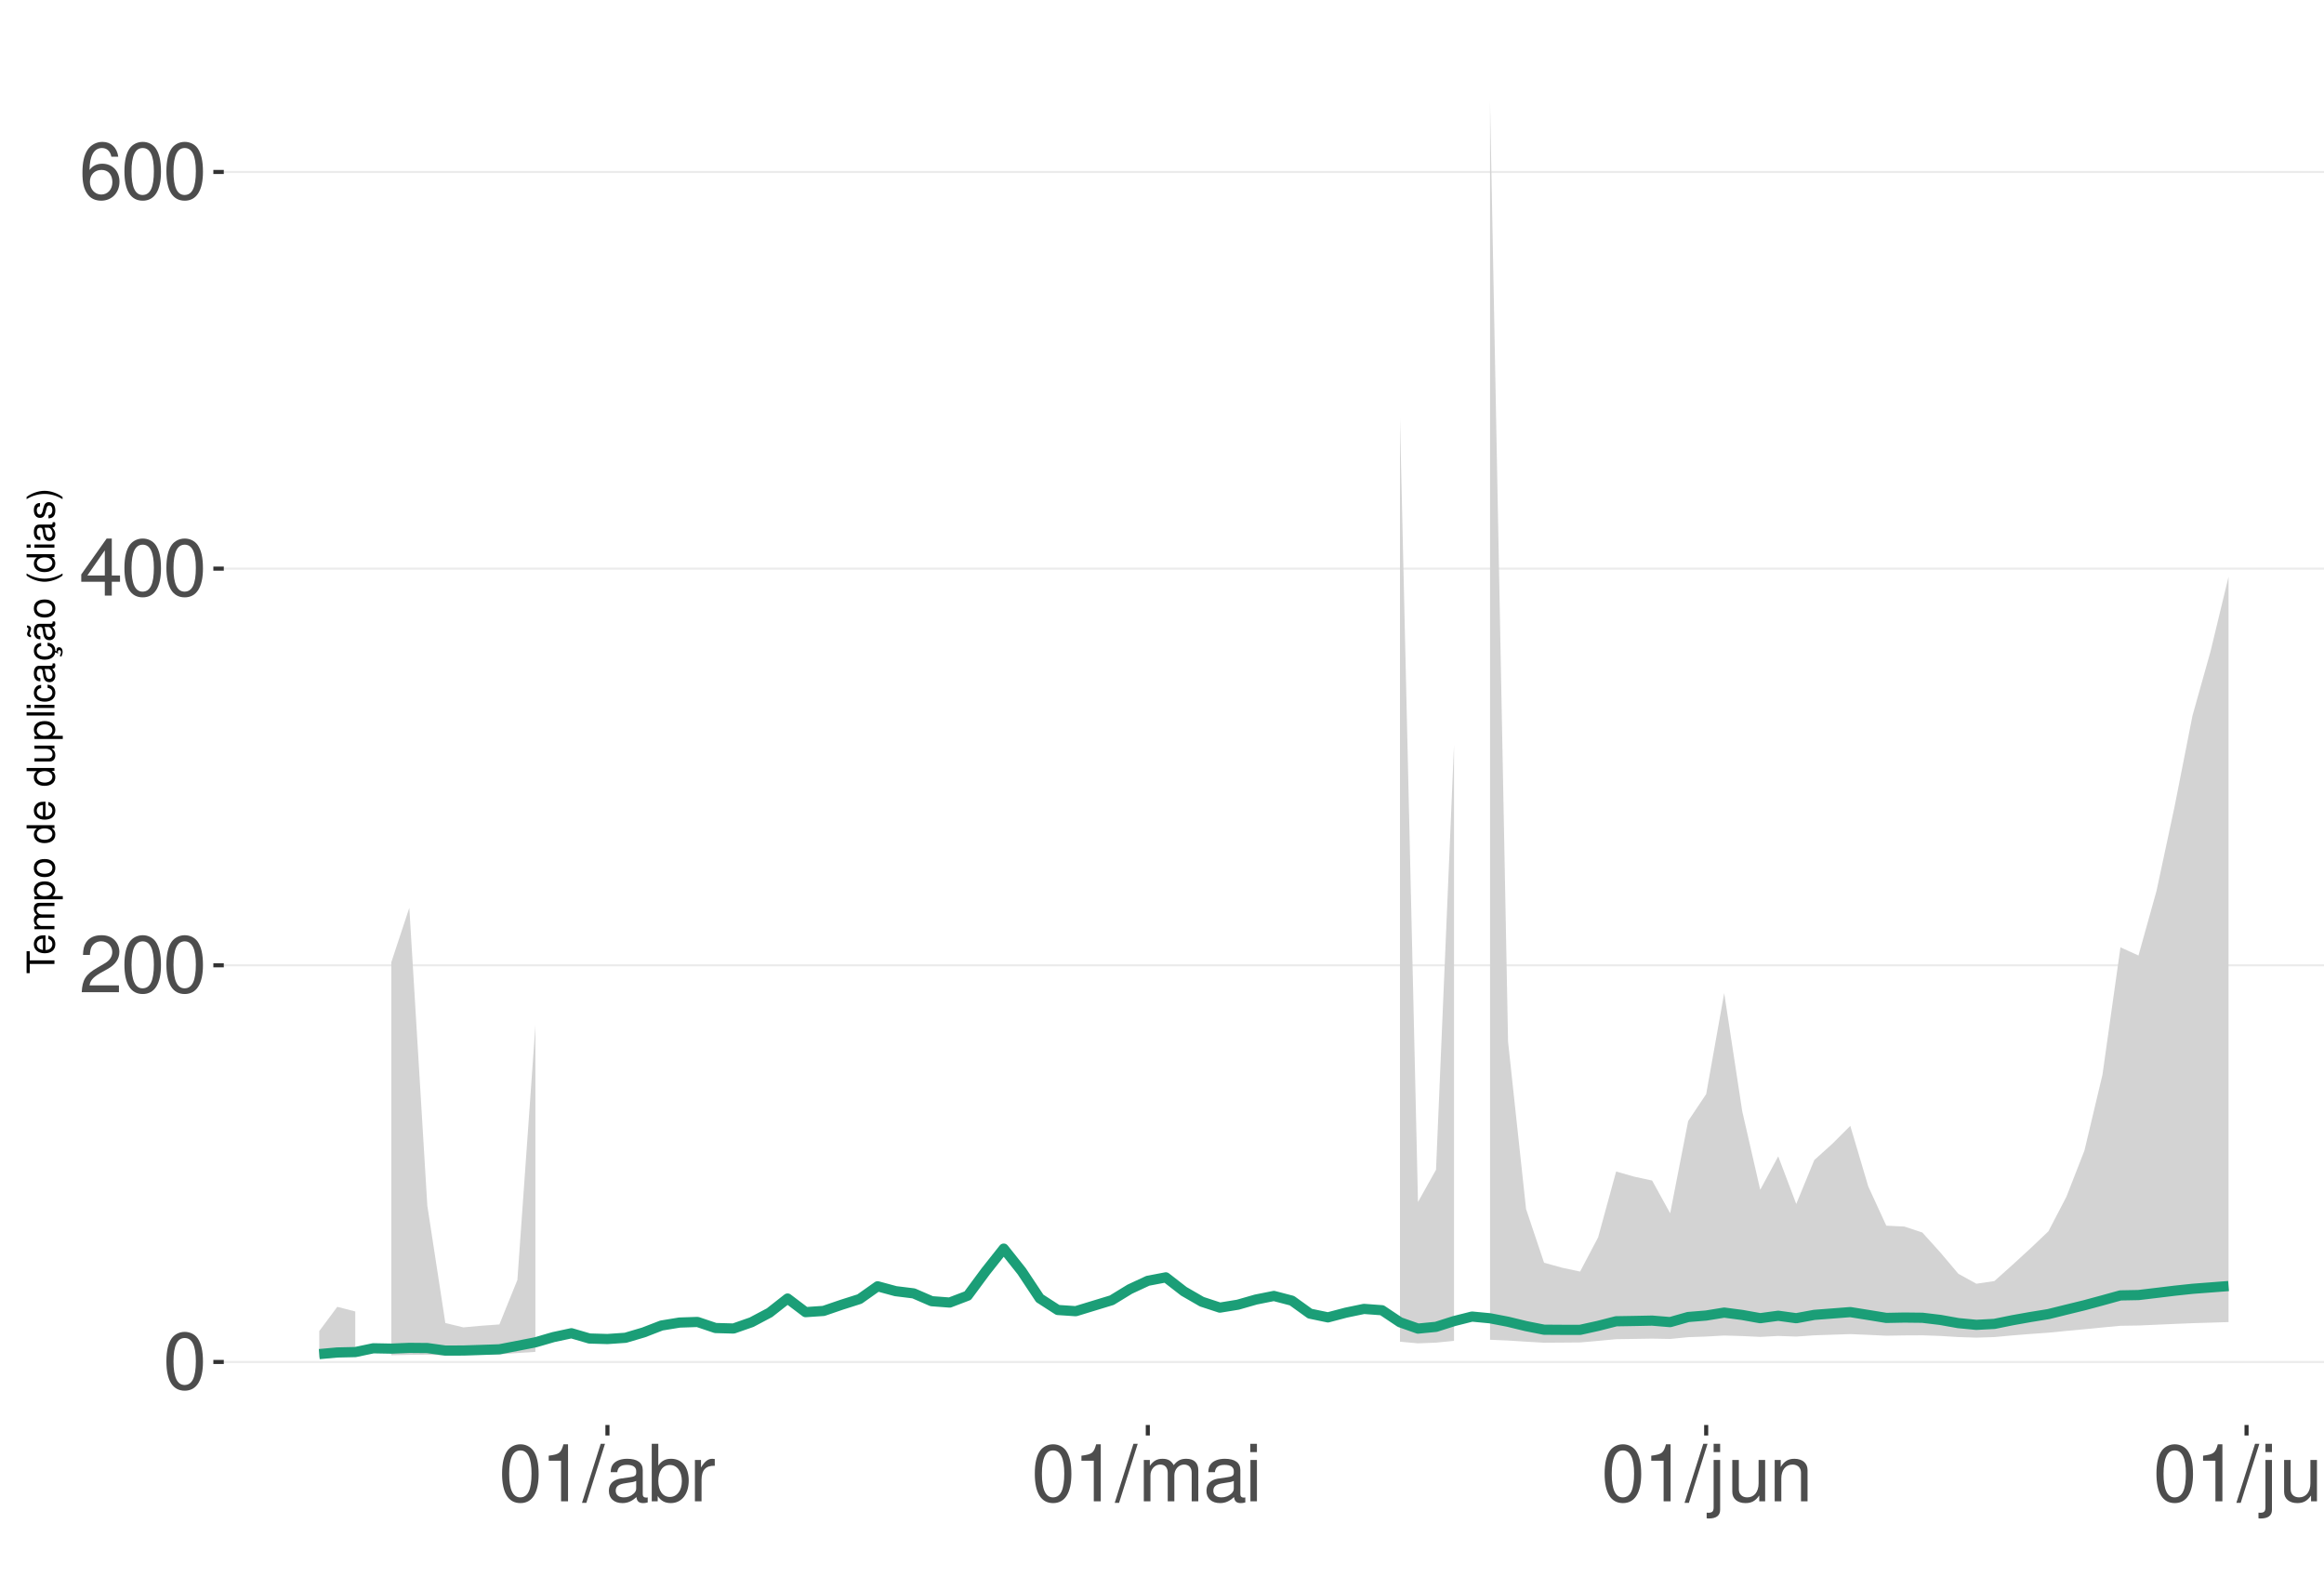
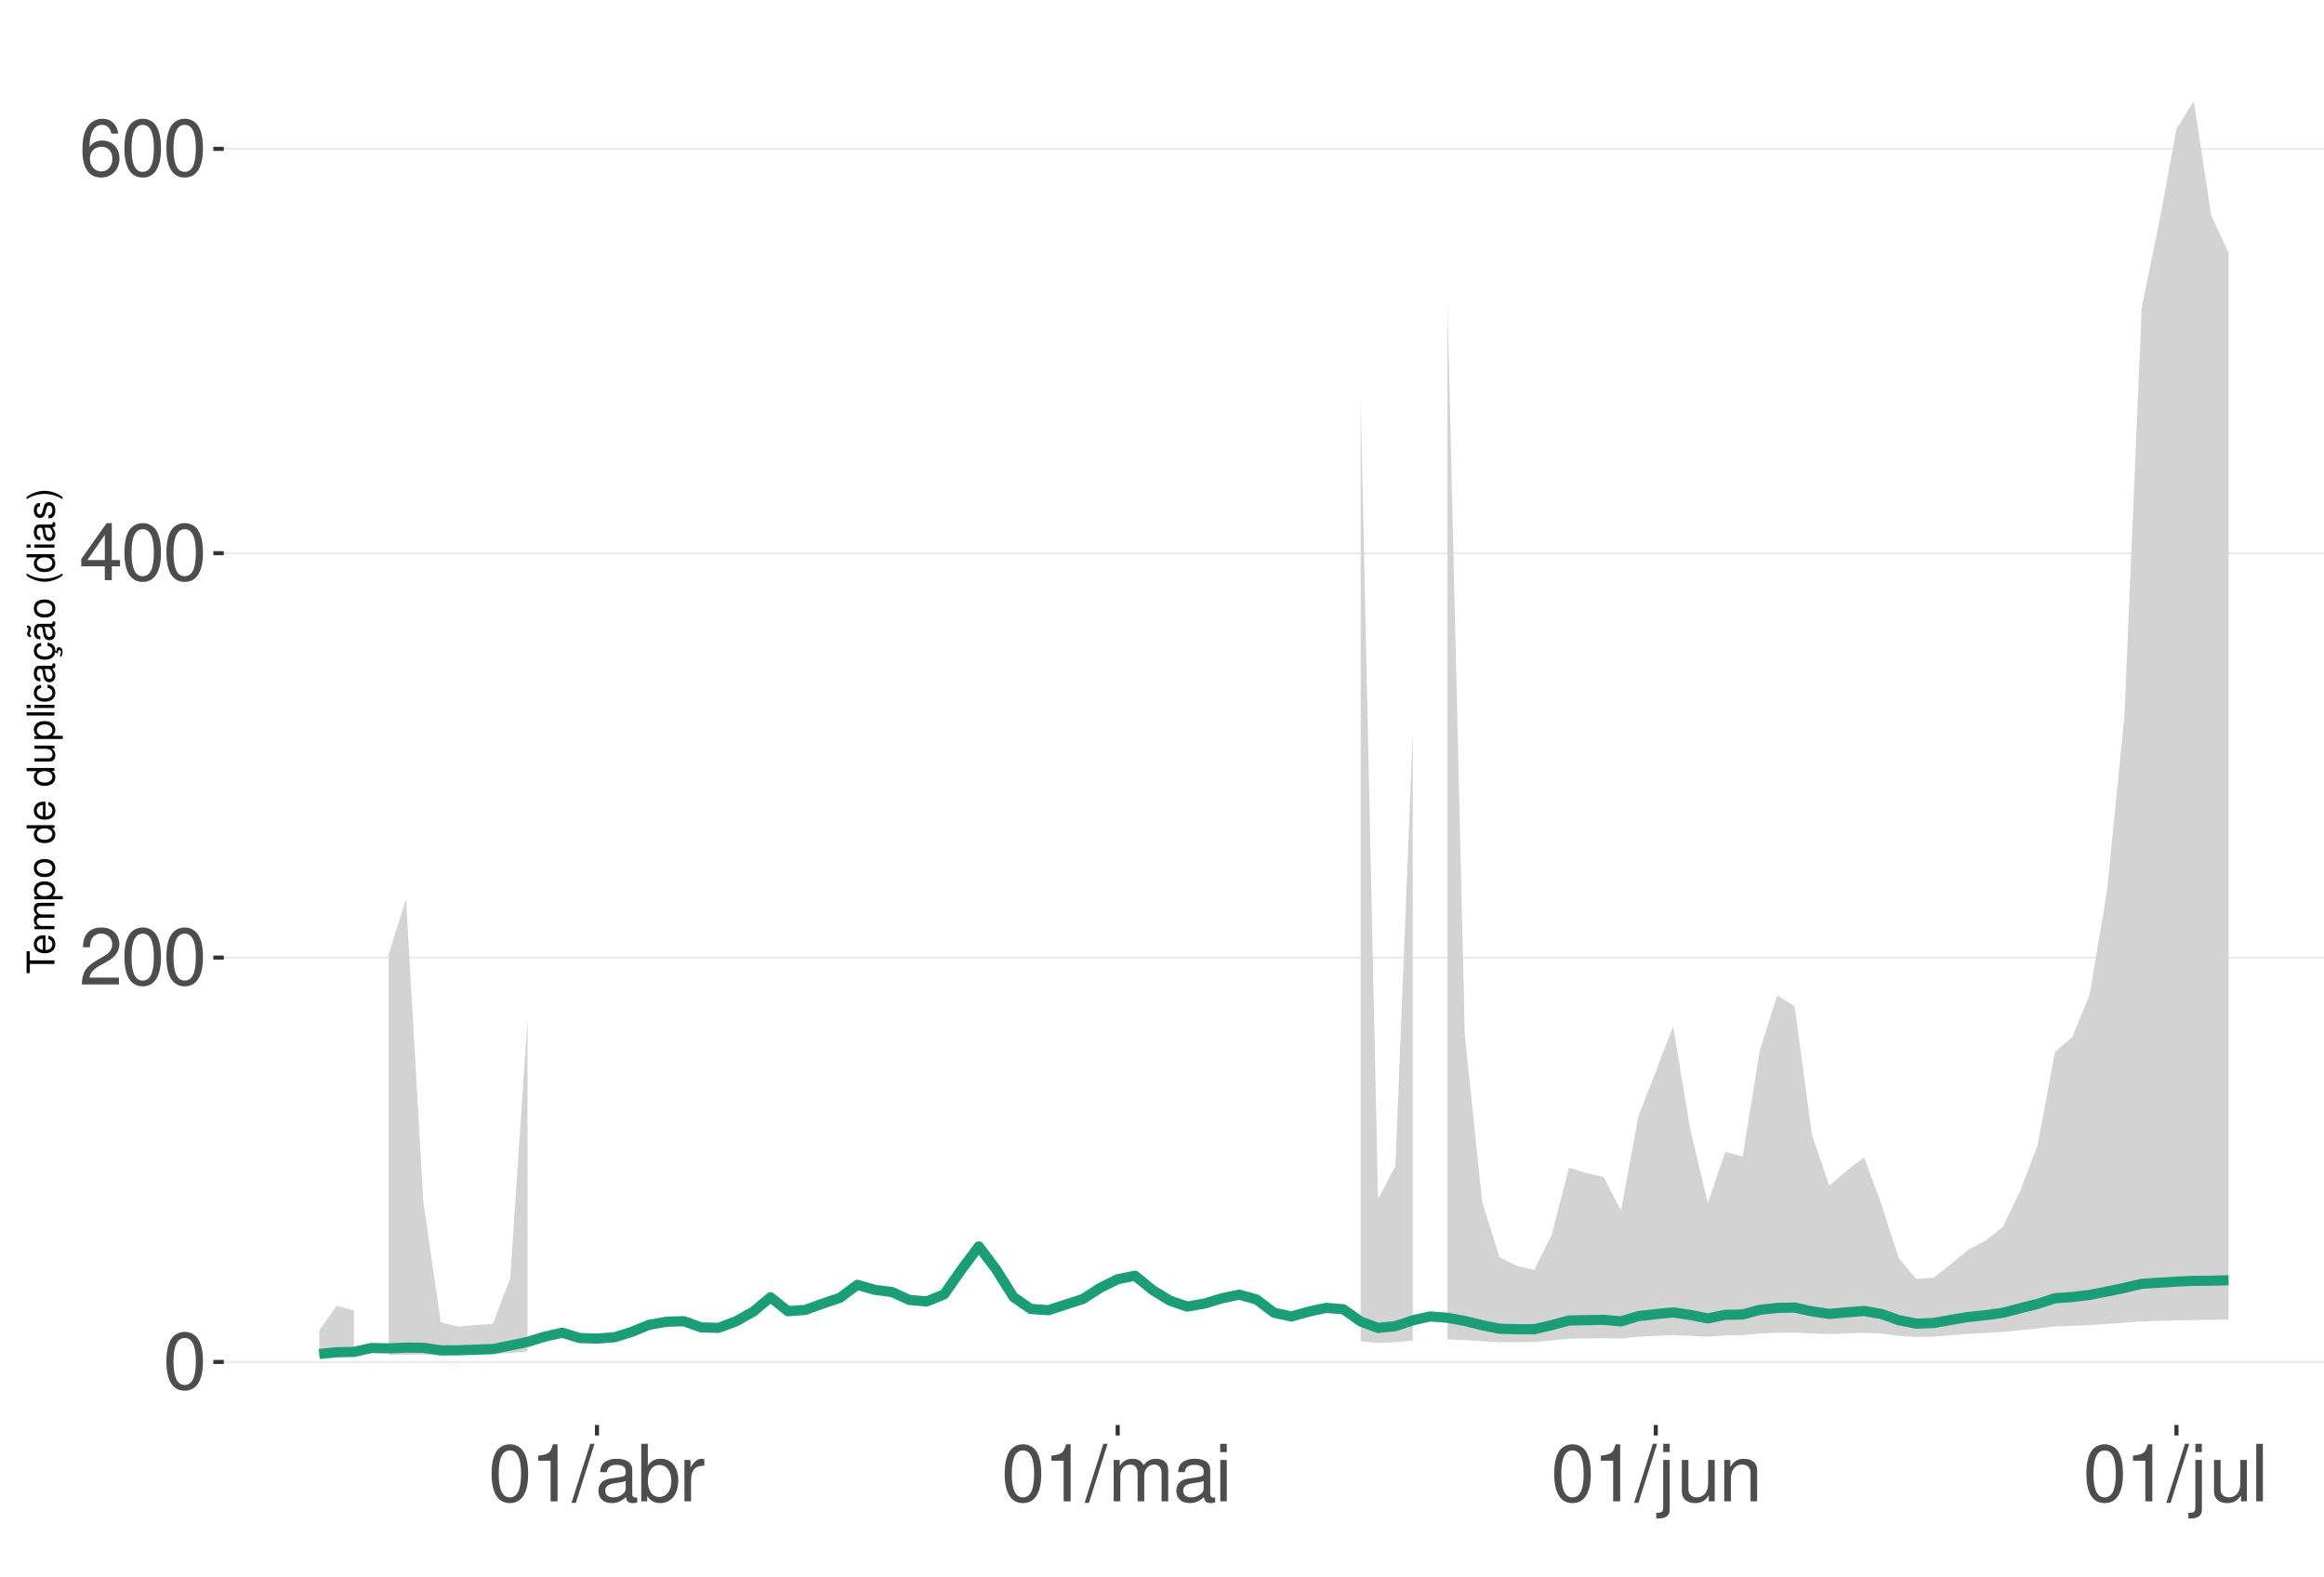
<svg xmlns="http://www.w3.org/2000/svg" xmlns:xlink="http://www.w3.org/1999/xlink" width="609pt" height="413pt" viewBox="0 0 609 413" version="1.1">
  <defs>
    <g>
      <symbol overflow="visible" id="glyph0-0">
        <path style="stroke:none;" d="" />
      </symbol>
      <symbol overflow="visible" id="glyph0-1">
        <path style="stroke:none;" d="M 5.688 -14.938 C 4.312 -14.938 3.078 -14.312 2.312 -13.297 C 1.359 -11.984 0.891 -10 0.891 -7.234 C 0.891 -2.188 2.547 0.469 5.688 0.469 C 8.781 0.469 10.469 -2.188 10.469 -7.109 C 10.469 -10 10.016 -11.938 9.047 -13.297 C 8.281 -14.328 7.062 -14.938 5.688 -14.938 Z M 5.688 -13.328 C 7.641 -13.328 8.609 -11.312 8.609 -7.266 C 8.609 -3.016 7.656 -1.031 5.641 -1.031 C 3.719 -1.031 2.75 -3.094 2.75 -7.203 C 2.75 -11.312 3.719 -13.328 5.688 -13.328 Z M 5.688 -13.328 " />
      </symbol>
      <symbol overflow="visible" id="glyph0-2">
        <path style="stroke:none;" d="M 10.453 -1.797 L 2.75 -1.797 C 2.938 -3.031 3.594 -3.828 5.391 -4.922 L 7.453 -6.078 C 9.5 -7.203 10.562 -8.734 10.562 -10.578 C 10.562 -11.812 10.062 -12.969 9.188 -13.781 C 8.328 -14.562 7.25 -14.938 5.859 -14.938 C 4 -14.938 2.625 -14.281 1.812 -13 C 1.297 -12.203 1.078 -11.281 1.031 -9.766 L 2.844 -9.766 C 2.906 -10.781 3.031 -11.375 3.281 -11.875 C 3.766 -12.781 4.703 -13.344 5.797 -13.344 C 7.453 -13.344 8.703 -12.141 8.703 -10.531 C 8.703 -9.344 8.016 -8.297 6.719 -7.562 L 4.812 -6.438 C 1.75 -4.688 0.875 -3.281 0.703 -0.016 L 10.453 -0.016 Z M 10.453 -1.797 " />
      </symbol>
      <symbol overflow="visible" id="glyph0-3">
        <path style="stroke:none;" d="M 6.75 -3.609 L 6.75 0 L 8.578 0 L 8.578 -3.609 L 10.734 -3.609 L 10.734 -5.25 L 8.578 -5.25 L 8.578 -14.938 L 7.234 -14.938 L 0.578 -5.531 L 0.578 -3.609 Z M 6.75 -5.25 L 2.172 -5.25 L 6.75 -11.844 Z M 6.75 -5.25 " />
      </symbol>
      <symbol overflow="visible" id="glyph0-4">
        <path style="stroke:none;" d="M 10.281 -11.047 C 9.938 -13.484 8.359 -14.938 6.141 -14.938 C 4.531 -14.938 3.078 -14.156 2.203 -12.812 C 1.281 -11.344 0.891 -9.516 0.891 -6.812 C 0.891 -4.297 1.234 -2.703 2.125 -1.391 C 2.906 -0.172 4.188 0.469 5.797 0.469 C 8.594 0.469 10.594 -1.609 10.594 -4.531 C 10.594 -7.266 8.734 -9.219 6.109 -9.219 C 4.672 -9.219 3.531 -8.672 2.75 -7.578 C 2.766 -11.281 3.922 -13.328 6.016 -13.328 C 7.297 -13.328 8.188 -12.5 8.469 -11.047 Z M 5.891 -7.594 C 7.641 -7.594 8.734 -6.359 8.734 -4.375 C 8.734 -2.5 7.5 -1.141 5.828 -1.141 C 4.125 -1.141 2.844 -2.562 2.844 -4.469 C 2.844 -6.328 4.094 -7.594 5.891 -7.594 Z M 5.891 -7.594 " />
      </symbol>
      <symbol overflow="visible" id="glyph0-5">
        <path style="stroke:none;" d="M 5.344 -10.641 L 5.344 0 L 7.172 0 L 7.172 -14.938 L 5.969 -14.938 C 5.328 -12.641 4.922 -12.328 2.109 -11.953 L 2.109 -10.641 Z M 5.344 -10.641 " />
      </symbol>
      <symbol overflow="visible" id="glyph0-6">
        <path style="stroke:none;" d="M 4.734 -15.062 L -0.172 0.406 L 0.969 0.406 L 5.859 -15.062 Z M 4.734 -15.062 " />
      </symbol>
      <symbol overflow="visible" id="glyph0-7">
        <path style="stroke:none;" d="M 11.047 -1.016 C 10.859 -0.969 10.781 -0.969 10.672 -0.969 C 10.078 -0.969 9.75 -1.281 9.75 -1.812 L 9.75 -8.188 C 9.75 -10.094 8.344 -11.141 5.688 -11.141 C 4.094 -11.141 2.828 -10.672 2.094 -9.875 C 1.594 -9.312 1.391 -8.703 1.344 -7.625 L 3.078 -7.625 C 3.219 -8.938 4 -9.547 5.625 -9.547 C 7.188 -9.547 8.031 -8.969 8.031 -7.938 L 8.031 -7.484 C 8.016 -6.734 7.641 -6.469 6.234 -6.281 C 3.797 -5.969 3.422 -5.891 2.766 -5.625 C 1.516 -5.078 0.875 -4.125 0.875 -2.734 C 0.875 -0.766 2.234 0.469 4.422 0.469 C 5.781 0.469 6.875 0 8.094 -1.109 C 8.219 0 8.766 0.469 9.875 0.469 C 10.25 0.469 10.469 0.438 11.047 0.297 Z M 8.031 -3.406 C 8.031 -2.828 7.875 -2.484 7.359 -2 C 6.656 -1.359 5.797 -1.031 4.797 -1.031 C 3.453 -1.031 2.672 -1.672 2.672 -2.766 C 2.672 -3.906 3.406 -4.484 5.266 -4.75 C 7.109 -5 7.453 -5.078 8.031 -5.344 Z M 8.031 -3.406 " />
      </symbol>
      <symbol overflow="visible" id="glyph0-8">
        <path style="stroke:none;" d="M 1.109 -15.062 L 1.109 0 L 2.672 0 L 2.672 -1.391 C 3.484 -0.125 4.578 0.469 6.094 0.469 C 8.938 0.469 10.797 -1.859 10.797 -5.453 C 10.797 -8.969 9.047 -11.141 6.172 -11.141 C 4.688 -11.141 3.641 -10.578 2.828 -9.359 L 2.828 -15.062 Z M 5.844 -9.516 C 7.766 -9.516 9 -7.844 9 -5.266 C 9 -2.812 7.719 -1.141 5.844 -1.141 C 4 -1.141 2.828 -2.781 2.828 -5.328 C 2.828 -7.875 4 -9.516 5.844 -9.516 Z M 5.844 -9.516 " />
      </symbol>
      <symbol overflow="visible" id="glyph0-9">
        <path style="stroke:none;" d="M 1.422 -10.828 L 1.422 0 L 3.156 0 L 3.156 -5.625 C 3.188 -8.219 4.25 -9.375 6.625 -9.312 L 6.625 -11.078 C 6.344 -11.109 6.172 -11.141 5.969 -11.141 C 4.859 -11.141 4 -10.469 3.016 -8.859 L 3.016 -10.828 Z M 1.422 -10.828 " />
      </symbol>
      <symbol overflow="visible" id="glyph0-10">
        <path style="stroke:none;" d="M 1.453 -10.828 L 1.453 0 L 3.188 0 L 3.188 -6.797 C 3.188 -8.359 4.312 -9.625 5.719 -9.625 C 7 -9.625 7.719 -8.844 7.719 -7.453 L 7.719 0 L 9.453 0 L 9.453 -6.797 C 9.453 -8.359 10.594 -9.625 12 -9.625 C 13.266 -9.625 14 -8.812 14 -7.453 L 14 0 L 15.734 0 L 15.734 -8.125 C 15.734 -10.062 14.625 -11.141 12.594 -11.141 C 11.156 -11.141 10.281 -10.703 9.281 -9.484 C 8.641 -10.641 7.766 -11.141 6.359 -11.141 C 4.922 -11.141 3.953 -10.594 3.031 -9.297 L 3.031 -10.828 Z M 1.453 -10.828 " />
      </symbol>
      <symbol overflow="visible" id="glyph0-11">
        <path style="stroke:none;" d="M 3.094 -10.828 L 1.391 -10.828 L 1.391 0 L 3.094 0 Z M 3.094 -15.062 L 1.359 -15.062 L 1.359 -12.891 L 3.094 -12.891 Z M 3.094 -15.062 " />
      </symbol>
      <symbol overflow="visible" id="glyph0-12">
        <path style="stroke:none;" d="M 1.453 -10.828 L 1.453 1.562 C 1.453 2.641 1.109 3 0.047 3 C -0.078 3 -0.141 3 -0.375 2.969 L -0.375 4.438 C -0.172 4.484 -0.062 4.5 0.203 4.5 C 2.141 4.5 3.156 3.734 3.156 2.25 L 3.156 -10.828 Z M 3.156 -15.062 L 1.453 -15.062 L 1.453 -12.891 L 3.156 -12.891 Z M 3.156 -15.062 " />
      </symbol>
      <symbol overflow="visible" id="glyph0-13">
        <path style="stroke:none;" d="M 9.953 0 L 9.953 -10.828 L 8.234 -10.828 L 8.234 -4.688 C 8.234 -2.484 7.078 -1.031 5.281 -1.031 C 3.922 -1.031 3.062 -1.859 3.062 -3.156 L 3.062 -10.828 L 1.344 -10.828 L 1.344 -2.484 C 1.344 -0.688 2.688 0.469 4.797 0.469 C 6.375 0.469 7.391 -0.078 8.406 -1.516 L 8.406 0 Z M 9.953 0 " />
      </symbol>
      <symbol overflow="visible" id="glyph0-14">
        <path style="stroke:none;" d="M 1.453 -10.828 L 1.453 0 L 3.188 0 L 3.188 -5.969 C 3.188 -8.188 4.344 -9.625 6.109 -9.625 C 7.484 -9.625 8.344 -8.797 8.344 -7.5 L 8.344 0 L 10.062 0 L 10.062 -8.188 C 10.062 -9.984 8.719 -11.141 6.625 -11.141 C 5.016 -11.141 3.984 -10.516 3.031 -9 L 3.031 -10.828 Z M 1.453 -10.828 " />
      </symbol>
      <symbol overflow="visible" id="glyph0-15">
        <path style="stroke:none;" d="M 3.141 -15.062 L 1.406 -15.062 L 1.406 0 L 3.141 0 Z M 3.141 -15.062 " />
      </symbol>
      <symbol overflow="visible" id="glyph1-0">
        <path style="stroke:none;" d="" />
      </symbol>
      <symbol overflow="visible" id="glyph1-1">
        <path style="stroke:none;" d="M -6.469 -3.547 L -6.469 -5.938 L -7.297 -5.938 L -7.297 -0.203 L -6.469 -0.203 L -6.469 -2.609 L 0 -2.609 L 0 -3.547 Z M -6.469 -3.547 " />
      </symbol>
      <symbol overflow="visible" id="glyph1-2">
        <path style="stroke:none;" d="M -2.344 -5.125 C -3.141 -5.125 -3.625 -5.062 -4.016 -4.922 C -4.875 -4.578 -5.391 -3.781 -5.391 -2.797 C -5.391 -1.344 -4.281 -0.406 -2.547 -0.406 C -0.812 -0.406 0.234 -1.297 0.234 -2.781 C 0.234 -3.984 -0.453 -4.812 -1.594 -5.016 L -1.594 -4.188 C -0.906 -3.953 -0.547 -3.484 -0.547 -2.812 C -0.547 -2.281 -0.781 -1.828 -1.219 -1.547 C -1.516 -1.344 -1.812 -1.281 -2.344 -1.266 Z M -3.016 -1.297 C -3.984 -1.359 -4.625 -1.953 -4.625 -2.797 C -4.625 -3.641 -3.953 -4.234 -3.016 -4.234 Z M -3.016 -1.297 " />
      </symbol>
      <symbol overflow="visible" id="glyph1-3">
        <path style="stroke:none;" d="M -5.234 -0.703 L 0 -0.703 L 0 -1.547 L -3.297 -1.547 C -4.047 -1.547 -4.656 -2.094 -4.656 -2.766 C -4.656 -3.391 -4.281 -3.734 -3.609 -3.734 L 0 -3.734 L 0 -4.578 L -3.297 -4.578 C -4.047 -4.578 -4.656 -5.125 -4.656 -5.812 C -4.656 -6.422 -4.266 -6.781 -3.609 -6.781 L 0 -6.781 L 0 -7.625 L -3.938 -7.625 C -4.875 -7.625 -5.391 -7.078 -5.391 -6.094 C -5.391 -5.406 -5.188 -4.984 -4.594 -4.484 C -5.156 -4.188 -5.391 -3.766 -5.391 -3.078 C -5.391 -2.375 -5.125 -1.906 -4.5 -1.469 L -5.234 -1.469 Z M -5.234 -0.703 " />
      </symbol>
      <symbol overflow="visible" id="glyph1-4">
        <path style="stroke:none;" d="M 2.188 -0.547 L 2.188 -1.375 L -0.547 -1.375 C -0.016 -1.812 0.234 -2.312 0.234 -2.984 C 0.234 -4.344 -0.859 -5.234 -2.531 -5.234 C -4.297 -5.234 -5.391 -4.375 -5.391 -2.984 C -5.391 -2.266 -5.062 -1.703 -4.453 -1.312 L -5.234 -1.312 L -5.234 -0.547 Z M -4.609 -2.844 C -4.609 -3.766 -3.797 -4.359 -2.547 -4.359 C -1.359 -4.359 -0.547 -3.75 -0.547 -2.844 C -0.547 -1.953 -1.344 -1.375 -2.578 -1.375 C -3.812 -1.375 -4.609 -1.953 -4.609 -2.844 Z M -4.609 -2.844 " />
      </symbol>
      <symbol overflow="visible" id="glyph1-5">
        <path style="stroke:none;" d="M -5.391 -2.719 C -5.391 -1.234 -4.344 -0.359 -2.578 -0.359 C -0.812 -0.359 0.234 -1.234 0.234 -2.734 C 0.234 -4.203 -0.812 -5.094 -2.547 -5.094 C -4.359 -5.094 -5.391 -4.234 -5.391 -2.719 Z M -4.625 -2.734 C -4.625 -3.672 -3.844 -4.234 -2.547 -4.234 C -1.312 -4.234 -0.547 -3.656 -0.547 -2.734 C -0.547 -1.797 -1.312 -1.234 -2.578 -1.234 C -3.844 -1.234 -4.625 -1.797 -4.625 -2.734 Z M -4.625 -2.734 " />
      </symbol>
      <symbol overflow="visible" id="glyph1-6">
        <path style="stroke:none;" d="" />
      </symbol>
      <symbol overflow="visible" id="glyph1-7">
        <path style="stroke:none;" d="M -7.297 -4.953 L -7.297 -4.125 L -4.578 -4.125 C -5.109 -3.766 -5.391 -3.203 -5.391 -2.516 C -5.391 -1.156 -4.297 -0.266 -2.625 -0.266 C -0.859 -0.266 0.234 -1.125 0.234 -2.547 C 0.234 -3.266 -0.047 -3.766 -0.688 -4.203 L 0 -4.203 L 0 -4.953 Z M -4.609 -2.656 C -4.609 -3.547 -3.812 -4.125 -2.562 -4.125 C -1.344 -4.125 -0.547 -3.547 -0.547 -2.656 C -0.547 -1.734 -1.359 -1.125 -2.578 -1.125 C -3.797 -1.125 -4.609 -1.734 -4.609 -2.656 Z M -4.609 -2.656 " />
      </symbol>
      <symbol overflow="visible" id="glyph1-8">
        <path style="stroke:none;" d="M 0 -4.812 L -5.234 -4.812 L -5.234 -3.984 L -2.266 -3.984 C -1.203 -3.984 -0.5 -3.438 -0.5 -2.562 C -0.5 -1.906 -0.906 -1.484 -1.531 -1.484 L -5.234 -1.484 L -5.234 -0.656 L -1.203 -0.656 C -0.328 -0.656 0.234 -1.297 0.234 -2.312 C 0.234 -3.094 -0.047 -3.578 -0.734 -4.062 L 0 -4.062 Z M 0 -4.812 " />
      </symbol>
      <symbol overflow="visible" id="glyph1-9">
        <path style="stroke:none;" d="M -7.297 -1.516 L -7.297 -0.688 L 0 -0.688 L 0 -1.516 Z M -7.297 -1.516 " />
      </symbol>
      <symbol overflow="visible" id="glyph1-10">
        <path style="stroke:none;" d="M -5.234 -1.5 L -5.234 -0.672 L 0 -0.672 L 0 -1.5 Z M -7.297 -1.5 L -7.297 -0.656 L -6.234 -0.656 L -6.234 -1.5 Z M -7.297 -1.5 " />
      </symbol>
      <symbol overflow="visible" id="glyph1-11">
        <path style="stroke:none;" d="M -3.484 -4.703 C -3.984 -4.672 -4.312 -4.562 -4.609 -4.359 C -5.094 -4 -5.391 -3.375 -5.391 -2.641 C -5.391 -1.219 -4.266 -0.312 -2.531 -0.312 C -0.844 -0.312 0.234 -1.203 0.234 -2.625 C 0.234 -3.875 -0.516 -4.672 -1.797 -4.766 L -1.797 -3.938 C -0.953 -3.797 -0.547 -3.359 -0.547 -2.656 C -0.547 -1.734 -1.297 -1.188 -2.531 -1.188 C -3.844 -1.188 -4.625 -1.719 -4.625 -2.625 C -4.625 -3.328 -4.203 -3.766 -3.484 -3.875 Z M -3.484 -4.703 " />
      </symbol>
      <symbol overflow="visible" id="glyph1-12">
        <path style="stroke:none;" d="M -0.484 -5.344 C -0.469 -5.266 -0.469 -5.219 -0.469 -5.172 C -0.469 -4.875 -0.625 -4.719 -0.875 -4.719 L -3.953 -4.719 C -4.891 -4.719 -5.391 -4.047 -5.391 -2.75 C -5.391 -1.984 -5.172 -1.375 -4.781 -1.016 C -4.516 -0.766 -4.203 -0.672 -3.688 -0.656 L -3.688 -1.484 C -4.328 -1.562 -4.625 -1.938 -4.625 -2.719 C -4.625 -3.484 -4.344 -3.891 -3.844 -3.891 L -3.625 -3.891 C -3.266 -3.875 -3.125 -3.703 -3.047 -3.016 C -2.891 -1.844 -2.844 -1.656 -2.719 -1.344 C -2.453 -0.734 -2 -0.422 -1.312 -0.422 C -0.375 -0.422 0.234 -1.078 0.234 -2.141 C 0.234 -2.797 0 -3.328 -0.547 -3.922 C 0 -3.984 0.234 -4.234 0.234 -4.781 C 0.234 -4.953 0.203 -5.062 0.141 -5.344 Z M -1.656 -3.891 C -1.375 -3.891 -1.203 -3.812 -0.969 -3.562 C -0.656 -3.219 -0.5 -2.812 -0.5 -2.312 C -0.5 -1.672 -0.812 -1.297 -1.344 -1.297 C -1.891 -1.297 -2.172 -1.656 -2.297 -2.547 C -2.422 -3.438 -2.453 -3.609 -2.594 -3.891 Z M -1.656 -3.891 " />
      </symbol>
      <symbol overflow="visible" id="glyph1-13">
        <path style="stroke:none;" d="M 0.234 -2.641 C 0.234 -3.875 -0.547 -4.703 -1.797 -4.766 L -1.797 -3.938 C -0.953 -3.797 -0.531 -3.359 -0.531 -2.656 C -0.531 -1.734 -1.281 -1.188 -2.516 -1.188 C -3.844 -1.188 -4.625 -1.719 -4.625 -2.625 C -4.625 -3.328 -4.203 -3.766 -3.484 -3.875 L -3.484 -4.703 C -3.984 -4.672 -4.312 -4.562 -4.609 -4.359 C -5.094 -4 -5.391 -3.375 -5.391 -2.641 C -5.391 -1.219 -4.266 -0.312 -2.531 -0.312 C -1.469 -0.312 -0.625 -0.672 -0.156 -1.312 C 0.047 -1.594 0.125 -1.812 0.203 -2.25 L 0.922 -1.938 L 0.984 -2.062 C 0.938 -2.188 0.906 -2.25 0.906 -2.375 C 0.906 -2.656 1.047 -2.828 1.281 -2.828 C 1.547 -2.828 1.734 -2.594 1.734 -2.297 C 1.734 -2.031 1.672 -1.844 1.438 -1.406 L 1.406 -1.312 L 1.812 -1.094 C 2.078 -1.75 2.141 -1.953 2.141 -2.344 C 2.141 -3.109 1.781 -3.578 1.203 -3.578 C 0.781 -3.578 0.547 -3.297 0.547 -2.797 C 0.547 -2.703 0.547 -2.641 0.562 -2.516 Z M 0.234 -2.641 " />
      </symbol>
      <symbol overflow="visible" id="glyph1-14">
        <path style="stroke:none;" d="M -0.484 -5.344 C -0.469 -5.266 -0.469 -5.219 -0.469 -5.172 C -0.469 -4.875 -0.625 -4.719 -0.875 -4.719 L -3.953 -4.719 C -4.891 -4.719 -5.391 -4.047 -5.391 -2.75 C -5.391 -1.984 -5.172 -1.375 -4.781 -1.016 C -4.516 -0.766 -4.203 -0.672 -3.688 -0.656 L -3.688 -1.484 C -4.328 -1.562 -4.625 -1.938 -4.625 -2.719 C -4.625 -3.484 -4.344 -3.891 -3.844 -3.891 L -3.625 -3.891 C -3.266 -3.875 -3.125 -3.703 -3.047 -3.016 C -2.891 -1.844 -2.844 -1.656 -2.719 -1.344 C -2.453 -0.734 -2 -0.422 -1.312 -0.422 C -0.375 -0.422 0.234 -1.078 0.234 -2.141 C 0.234 -2.797 0 -3.328 -0.547 -3.922 C 0 -3.984 0.234 -4.234 0.234 -4.781 C 0.234 -4.953 0.203 -5.062 0.141 -5.344 Z M -1.656 -3.891 C -1.375 -3.891 -1.203 -3.812 -0.969 -3.562 C -0.656 -3.219 -0.5 -2.812 -0.5 -2.312 C -0.5 -1.672 -0.812 -1.297 -1.344 -1.297 C -1.891 -1.297 -2.172 -1.656 -2.297 -2.547 C -2.422 -3.438 -2.453 -3.609 -2.594 -3.891 Z M -7.172 -3.75 C -6.922 -3.672 -6.812 -3.547 -6.812 -3.375 C -6.812 -3.25 -6.875 -2.984 -6.984 -2.734 C -7.156 -2.312 -7.172 -2.25 -7.172 -2.047 C -7.172 -1.594 -6.797 -1.297 -6.141 -1.188 L -6.141 -1.766 C -6.375 -1.812 -6.5 -1.938 -6.5 -2.094 C -6.5 -2.203 -6.469 -2.344 -6.375 -2.578 C -6.156 -3.156 -6.125 -3.234 -6.125 -3.438 C -6.125 -3.922 -6.484 -4.219 -7.172 -4.312 Z M -7.172 -3.75 " />
      </symbol>
      <symbol overflow="visible" id="glyph1-15">
        <path style="stroke:none;" d="M -7.297 -2.359 C -5.984 -1.359 -4.156 -0.734 -2.594 -0.734 C -1.016 -0.734 0.812 -1.359 2.125 -2.359 L 2.125 -2.906 C 0.688 -2.031 -0.984 -1.547 -2.594 -1.547 C -4.188 -1.547 -5.875 -2.031 -7.297 -2.906 Z M -7.297 -2.359 " />
      </symbol>
      <symbol overflow="visible" id="glyph1-16">
        <path style="stroke:none;" d="M -3.781 -4.375 C -4.812 -4.375 -5.391 -3.688 -5.391 -2.484 C -5.391 -1.266 -4.766 -0.469 -3.797 -0.469 C -2.969 -0.469 -2.578 -0.891 -2.281 -2.125 L -2.094 -2.906 C -1.953 -3.484 -1.734 -3.719 -1.375 -3.719 C -0.875 -3.719 -0.547 -3.234 -0.547 -2.5 C -0.547 -2.047 -0.672 -1.672 -0.891 -1.453 C -1.047 -1.328 -1.188 -1.266 -1.562 -1.219 L -1.562 -0.344 C -0.344 -0.375 0.234 -1.062 0.234 -2.438 C 0.234 -3.75 -0.422 -4.594 -1.438 -4.594 C -2.203 -4.594 -2.641 -4.156 -2.891 -3.109 L -3.078 -2.312 C -3.234 -1.625 -3.453 -1.344 -3.828 -1.344 C -4.312 -1.344 -4.625 -1.766 -4.625 -2.453 C -4.625 -3.125 -4.328 -3.484 -3.781 -3.5 Z M -3.781 -4.375 " />
      </symbol>
      <symbol overflow="visible" id="glyph1-17">
        <path style="stroke:none;" d="M 2.125 -0.938 C 0.812 -1.938 -1.016 -2.562 -2.578 -2.562 C -4.156 -2.562 -5.984 -1.938 -7.297 -0.938 L -7.297 -0.375 C -5.859 -1.266 -4.188 -1.75 -2.578 -1.75 C -0.984 -1.75 0.703 -1.266 2.125 -0.375 Z M 2.125 -0.938 " />
      </symbol>
    </g>
    <clipPath id="clip1">
      <path d="M 58.645 9.961 L 609 9.961 L 609 373.328 L 58.645 373.328 Z M 58.645 9.961 " />
    </clipPath>
    <clipPath id="clip2">
      <path d="M 58.645 356 L 609 356 L 609 358 L 58.645 358 Z M 58.645 356 " />
    </clipPath>
    <clipPath id="clip3">
-       <path d="M 58.645 252 L 609 252 L 609 254 L 58.645 254 Z M 58.645 252 " />
+       <path d="M 58.645 250 L 609 250 L 609 252 L 58.645 252 Z M 58.645 250 " />
    </clipPath>
    <clipPath id="clip4">
-       <path d="M 58.645 148 L 609 148 L 609 150 L 58.645 150 Z M 58.645 148 " />
+       <path d="M 58.645 144 L 609 144 L 609 146 L 58.645 146 Z M 58.645 144 " />
    </clipPath>
    <clipPath id="clip5">
-       <path d="M 58.645 44 L 609 44 L 609 46 L 58.645 46 Z M 58.645 44 " />
+       <path d="M 58.645 38 L 609 38 L 609 40 L 58.645 40 Z M 58.645 38 " />
    </clipPath>
  </defs>
  <g id="surface203">
    <rect x="0" y="0" width="609" height="413" style="fill:rgb(100%,100%,100%);fill-opacity:1;stroke:none;" />
    <rect x="0" y="0" width="609" height="413" style="fill:rgb(100%,100%,100%);fill-opacity:1;stroke:none;" />
    <path style="fill:none;stroke-width:1.067;stroke-linecap:round;stroke-linejoin:round;stroke:rgb(100%,100%,100%);stroke-opacity:1;stroke-miterlimit:10;" d="M 0 413 L 609 413 L 609 0 L 0 0 Z M 0 413 " />
    <g clip-path="url(#clip1)" clip-rule="nonzero">
      <path style=" stroke:none;fill-rule:nonzero;fill:rgb(100%,100%,100%);fill-opacity:1;" d="M 58.645 373.328 L 609 373.328 L 609 9.961 L 58.645 9.961 Z M 58.645 373.328 " />
    </g>
    <g clip-path="url(#clip2)" clip-rule="nonzero">
      <path style="fill:none;stroke-width:0.533;stroke-linecap:butt;stroke-linejoin:round;stroke:rgb(92.157%,92.157%,92.157%);stroke-opacity:1;stroke-miterlimit:10;" d="M 58.645 356.812 L 609 356.812 " />
    </g>
    <g clip-path="url(#clip3)" clip-rule="nonzero">
-       <path style="fill:none;stroke-width:0.533;stroke-linecap:butt;stroke-linejoin:round;stroke:rgb(92.157%,92.157%,92.157%);stroke-opacity:1;stroke-miterlimit:10;" d="M 58.645 252.895 L 609 252.895 " />
+       <path style="fill:none;stroke-width:0.533;stroke-linecap:butt;stroke-linejoin:round;stroke:rgb(92.157%,92.157%,92.157%);stroke-opacity:1;stroke-miterlimit:10;" d="M 58.645 250.871 L 609 250.871 " />
    </g>
    <g clip-path="url(#clip4)" clip-rule="nonzero">
-       <path style="fill:none;stroke-width:0.533;stroke-linecap:butt;stroke-linejoin:round;stroke:rgb(92.157%,92.157%,92.157%);stroke-opacity:1;stroke-miterlimit:10;" d="M 58.645 148.973 L 609 148.973 " />
+       <path style="fill:none;stroke-width:0.533;stroke-linecap:butt;stroke-linejoin:round;stroke:rgb(92.157%,92.157%,92.157%);stroke-opacity:1;stroke-miterlimit:10;" d="M 58.645 144.93 L 609 144.93 " />
    </g>
    <g clip-path="url(#clip5)" clip-rule="nonzero">
-       <path style="fill:none;stroke-width:0.533;stroke-linecap:butt;stroke-linejoin:round;stroke:rgb(92.157%,92.157%,92.157%);stroke-opacity:1;stroke-miterlimit:10;" d="M 58.645 45.055 L 609 45.055 " />
-     </g>
-     <path style=" stroke:none;fill-rule:nonzero;fill:rgb(82.745%,82.745%,82.745%);fill-opacity:1;" d="M 83.66 348.719 L 88.383 342.367 L 93.102 343.578 L 93.102 355.383 L 88.383 355.461 L 83.66 355.641 Z M 83.66 348.719 " />
-     <path style=" stroke:none;fill-rule:nonzero;fill:rgb(82.745%,82.745%,82.745%);fill-opacity:1;" d="M 102.543 252.09 L 107.262 237.82 L 111.98 315.855 L 116.703 346.609 L 121.422 347.746 L 126.141 347.32 L 130.863 346.98 L 135.582 335.316 L 140.301 268.691 L 140.301 354.168 L 135.582 354.473 L 130.863 354.82 L 126.141 354.926 L 121.422 355.02 L 116.703 355.07 L 111.98 354.91 L 107.262 354.945 L 102.543 355.043 Z M 102.543 252.09 " />
-     <path style=" stroke:none;fill-rule:nonzero;fill:rgb(82.745%,82.745%,82.745%);fill-opacity:1;" d="M 366.863 109.617 L 371.582 314.906 L 376.305 306.457 L 381.023 195.164 L 381.023 351.277 L 376.305 351.75 L 371.582 351.934 L 366.863 351.5 Z M 366.863 109.617 " />
-     <path style=" stroke:none;fill-rule:nonzero;fill:rgb(82.745%,82.745%,82.745%);fill-opacity:1;" d="M 390.461 26.48 L 395.184 272.914 L 399.902 316.75 L 404.621 330.809 L 409.344 332.117 L 414.062 333.125 L 418.781 324.176 L 423.504 306.914 L 428.223 308.258 L 432.941 309.281 L 437.664 317.859 L 442.383 293.68 L 447.102 286.629 L 451.824 260.188 L 456.543 291.086 L 461.262 311.707 L 465.984 302.941 L 470.703 315.422 L 475.422 303.926 L 480.145 299.66 L 484.863 294.953 L 489.582 310.84 L 494.305 321.105 L 499.023 321.332 L 503.742 322.891 L 508.465 328.121 L 513.184 333.707 L 517.902 336.312 L 522.625 335.617 L 527.344 331.387 L 532.062 327.066 L 536.785 322.578 L 541.504 313.516 L 546.223 301.422 L 550.945 281.57 L 555.664 248.184 L 560.383 250.328 L 565.105 233.418 L 569.824 211.391 L 574.543 187.465 L 579.266 170.648 L 583.984 151.102 L 583.984 346.363 L 579.266 346.508 L 574.543 346.652 L 569.824 346.844 L 565.105 347.051 L 560.383 347.262 L 555.664 347.332 L 550.945 347.773 L 546.223 348.234 L 541.504 348.672 L 536.785 349.141 L 532.062 349.477 L 527.344 349.852 L 522.625 350.289 L 517.902 350.438 L 513.184 350.285 L 508.465 349.992 L 503.742 349.828 L 499.023 349.852 L 494.305 349.93 L 489.582 349.707 L 484.863 349.512 L 480.145 349.668 L 475.422 349.828 L 470.703 350.16 L 465.984 349.992 L 461.262 350.246 L 456.543 350.02 L 451.824 349.883 L 447.102 350.152 L 442.383 350.316 L 437.664 350.785 L 432.941 350.699 L 428.223 350.773 L 423.504 350.844 L 418.781 351.285 L 414.062 351.699 L 409.344 351.738 L 404.621 351.77 L 399.902 351.496 L 395.184 351.195 L 390.461 350.992 Z M 390.461 26.48 " />
-     <path style="fill:none;stroke-width:2.667;stroke-linecap:butt;stroke-linejoin:round;stroke:rgb(10.588%,61.961%,46.667%);stroke-opacity:1;stroke-miterlimit:10;" d="M 83.66 354.75 L 88.383 354.324 L 93.102 354.219 L 97.82 353.227 L 102.543 353.316 L 107.262 353.121 L 111.98 353.164 L 116.703 353.824 L 121.422 353.809 L 126.141 353.656 L 130.863 353.496 L 135.582 352.586 L 140.301 351.664 L 145.023 350.297 L 149.742 349.285 L 154.461 350.664 L 159.18 350.801 L 163.902 350.477 L 168.621 349.082 L 173.34 347.262 L 178.062 346.488 L 182.781 346.328 L 187.5 347.918 L 192.223 348.047 L 196.941 346.398 L 201.66 343.898 L 206.383 340.188 L 211.102 343.758 L 215.82 343.438 L 220.543 341.824 L 225.262 340.32 L 229.98 336.984 L 234.703 338.262 L 239.422 338.844 L 244.141 340.891 L 248.863 341.246 L 253.582 339.445 L 258.301 333.066 L 263.023 327.113 L 267.742 333.043 L 272.461 340.145 L 277.184 343.191 L 281.902 343.508 L 291.344 340.629 L 296.062 337.742 L 300.781 335.547 L 305.504 334.645 L 310.223 338.305 L 314.941 341.027 L 319.664 342.578 L 324.383 341.809 L 329.102 340.457 L 333.824 339.516 L 338.543 340.75 L 343.262 344.145 L 347.984 345.133 L 352.703 343.891 L 357.422 342.91 L 362.145 343.258 L 366.863 346.406 L 371.582 348.07 L 376.305 347.609 L 381.023 346.105 L 385.742 344.918 L 390.461 345.367 L 395.184 346.277 L 399.902 347.422 L 404.621 348.359 L 409.344 348.391 L 414.062 348.398 L 418.781 347.355 L 423.504 346.148 L 428.223 346.07 L 432.941 345.977 L 437.664 346.371 L 442.383 345.031 L 447.102 344.645 L 451.824 343.875 L 456.543 344.496 L 461.262 345.344 L 465.984 344.703 L 470.703 345.348 L 475.422 344.473 L 480.145 344.113 L 484.863 343.746 L 489.582 344.5 L 494.305 345.27 L 499.023 345.176 L 503.742 345.23 L 508.465 345.793 L 513.184 346.633 L 517.902 347.086 L 522.625 346.836 L 527.344 345.879 L 532.062 345.039 L 536.785 344.273 L 541.504 343.105 L 546.223 341.953 L 550.945 340.676 L 555.664 339.371 L 560.383 339.281 L 565.105 338.719 L 569.824 338.148 L 574.543 337.645 L 579.266 337.285 L 583.984 336.922 " />
+       <path style="fill:none;stroke-width:0.533;stroke-linecap:butt;stroke-linejoin:round;stroke:rgb(92.157%,92.157%,92.157%);stroke-opacity:1;stroke-miterlimit:10;" d="M 58.645 38.988 L 609 38.988 " />
+     </g>
+     <path style=" stroke:none;fill-rule:nonzero;fill:rgb(82.745%,82.745%,82.745%);fill-opacity:1;" d="M 83.66 348.559 L 88.211 342.086 L 92.758 343.32 L 92.758 355.355 L 88.211 355.434 L 83.66 355.617 Z M 83.66 348.559 " />
+     <path style=" stroke:none;fill-rule:nonzero;fill:rgb(82.745%,82.745%,82.745%);fill-opacity:1;" d="M 101.855 250.051 L 106.402 235.504 L 110.953 315.059 L 115.5 346.41 L 120.047 347.57 L 124.598 347.137 L 129.145 346.789 L 133.695 334.898 L 138.242 266.977 L 138.242 354.113 L 133.695 354.43 L 129.145 354.781 L 124.598 354.887 L 120.047 354.984 L 115.5 355.035 L 110.953 354.875 L 106.402 354.91 L 101.855 355.008 Z M 101.855 250.051 " />
+     <path style=" stroke:none;fill-rule:nonzero;fill:rgb(82.745%,82.745%,82.745%);fill-opacity:1;" d="M 356.566 104.809 L 361.113 314.09 L 365.66 305.477 L 370.211 192.016 L 370.211 351.172 L 365.66 351.652 L 361.113 351.84 L 356.566 351.395 Z M 356.566 104.809 " />
+     <path style=" stroke:none;fill-rule:nonzero;fill:rgb(82.745%,82.745%,82.745%);fill-opacity:1;" d="M 379.305 79.207 L 383.855 271.105 L 388.402 314.875 L 392.953 329.43 L 397.5 331.637 L 402.047 332.664 L 406.598 323.539 L 411.145 305.941 L 415.695 307.312 L 420.242 308.355 L 424.789 317.102 L 429.34 292.449 L 433.887 280.723 L 438.434 268.895 L 442.984 296.191 L 447.531 315.172 L 452.082 301.77 L 456.629 302.988 L 461.176 275.098 L 465.727 260.762 L 470.273 263.633 L 474.824 297.359 L 479.371 310.613 L 483.918 306.711 L 488.469 303.176 L 493.016 315.531 L 497.566 329.637 L 502.113 335.039 L 506.66 334.754 L 511.211 331.184 L 515.758 327.402 L 520.305 325.039 L 524.855 321.414 L 529.402 311.957 L 533.953 300.027 L 538.5 275.629 L 543.047 271.648 L 547.598 260.559 L 552.145 233.371 L 556.695 187.617 L 561.242 80.504 L 565.789 58.398 L 570.34 33.773 L 574.887 26.48 L 579.434 56.391 L 583.984 66.18 L 583.984 345.703 L 579.434 345.777 L 574.887 345.836 L 570.34 345.934 L 565.789 346.055 L 561.242 346.18 L 556.695 346.523 L 552.145 346.84 L 547.598 347.148 L 543.047 347.363 L 538.5 347.508 L 533.953 348.031 L 529.402 348.465 L 524.855 348.941 L 520.305 349.223 L 515.758 349.449 L 511.211 349.793 L 506.66 350.176 L 502.113 350.281 L 497.566 349.953 L 493.016 349.398 L 488.469 349.184 L 483.918 349.348 L 479.371 349.523 L 474.824 349.348 L 470.273 349.094 L 465.727 349.164 L 461.176 349.363 L 456.629 349.785 L 452.082 349.855 L 447.531 350.215 L 442.984 349.961 L 438.434 349.805 L 433.887 349.984 L 429.34 350.191 L 424.789 350.668 L 420.242 350.578 L 415.695 350.656 L 411.145 350.73 L 406.598 351.18 L 402.047 351.598 L 397.5 351.641 L 392.953 351.637 L 388.402 351.371 L 383.855 351.082 L 379.305 350.898 Z M 379.305 79.207 " />
+     <path style="fill:none;stroke-width:2.667;stroke-linecap:butt;stroke-linejoin:round;stroke:rgb(10.588%,61.961%,46.667%);stroke-opacity:1;stroke-miterlimit:10;" d="M 83.66 354.711 L 88.211 354.273 L 92.758 354.172 L 97.305 353.156 L 101.855 353.25 L 106.402 353.051 L 110.953 353.094 L 115.5 353.77 L 120.047 353.75 L 124.598 353.594 L 129.145 353.43 L 133.695 352.504 L 138.242 351.566 L 142.789 350.168 L 147.34 349.141 L 151.887 350.543 L 156.434 350.684 L 160.984 350.355 L 165.531 348.934 L 170.082 347.078 L 174.629 346.285 L 179.176 346.125 L 183.727 347.746 L 188.273 347.875 L 192.824 346.195 L 197.371 343.648 L 201.918 339.863 L 206.469 343.504 L 211.016 343.176 L 215.566 341.531 L 220.113 340 L 224.66 336.598 L 229.211 337.902 L 233.758 338.496 L 238.305 340.578 L 242.855 340.941 L 247.402 339.105 L 251.953 332.605 L 256.5 326.539 L 261.047 332.582 L 265.598 339.82 L 270.145 342.926 L 274.695 343.25 L 283.789 340.312 L 288.34 337.371 L 292.887 335.133 L 297.434 334.211 L 301.984 337.941 L 306.531 340.723 L 311.082 342.301 L 315.629 341.516 L 320.176 340.141 L 324.727 339.18 L 329.273 340.438 L 333.824 343.898 L 338.371 344.906 L 342.918 343.641 L 347.469 342.641 L 352.016 342.996 L 356.566 346.203 L 361.113 347.898 L 365.66 347.434 L 370.211 345.898 L 374.758 344.879 L 379.305 345.23 L 383.855 346.066 L 388.402 347.176 L 392.953 348.105 L 397.5 348.227 L 402.047 348.234 L 406.598 347.172 L 411.145 345.941 L 415.695 345.859 L 420.242 345.766 L 424.789 346.168 L 429.34 344.801 L 433.887 344.277 L 438.434 343.832 L 442.984 344.496 L 447.531 345.418 L 452.082 344.457 L 456.629 344.379 L 461.176 343.156 L 465.727 342.645 L 470.273 342.555 L 474.824 343.547 L 479.371 344.223 L 483.918 343.816 L 488.469 343.449 L 493.016 344.242 L 497.566 345.855 L 502.113 346.762 L 506.66 346.605 L 511.211 345.793 L 515.758 345.035 L 520.305 344.555 L 524.855 343.934 L 529.402 342.734 L 533.953 341.602 L 538.5 340.113 L 543.047 339.801 L 547.598 339.246 L 552.145 338.355 L 556.695 337.41 L 561.242 336.332 L 565.789 336.047 L 570.34 335.766 L 574.887 335.559 L 579.434 335.523 L 583.984 335.406 " />
    <g style="fill:rgb(30.196%,30.196%,30.196%);fill-opacity:1;">
      <use xlink:href="#glyph0-1" x="42.715" y="363.866" />
    </g>
    <g style="fill:rgb(30.196%,30.196%,30.196%);fill-opacity:1;">
-       <use xlink:href="#glyph0-2" x="20.715" y="259.948" />
-       <use xlink:href="#glyph0-1" x="31.715" y="259.948" />
-       <use xlink:href="#glyph0-1" x="42.715" y="259.948" />
-     </g>
-     <g style="fill:rgb(30.196%,30.196%,30.196%);fill-opacity:1;">
-       <use xlink:href="#glyph0-3" x="20.715" y="156.026" />
-       <use xlink:href="#glyph0-1" x="31.715" y="156.026" />
-       <use xlink:href="#glyph0-1" x="42.715" y="156.026" />
-     </g>
-     <g style="fill:rgb(30.196%,30.196%,30.196%);fill-opacity:1;">
-       <use xlink:href="#glyph0-4" x="20.715" y="52.108" />
-       <use xlink:href="#glyph0-1" x="31.715" y="52.108" />
-       <use xlink:href="#glyph0-1" x="42.715" y="52.108" />
+       <use xlink:href="#glyph0-2" x="20.715" y="257.925" />
+       <use xlink:href="#glyph0-1" x="31.715" y="257.925" />
+       <use xlink:href="#glyph0-1" x="42.715" y="257.925" />
+     </g>
+     <g style="fill:rgb(30.196%,30.196%,30.196%);fill-opacity:1;">
+       <use xlink:href="#glyph0-3" x="20.715" y="151.983" />
+       <use xlink:href="#glyph0-1" x="31.715" y="151.983" />
+       <use xlink:href="#glyph0-1" x="42.715" y="151.983" />
+     </g>
+     <g style="fill:rgb(30.196%,30.196%,30.196%);fill-opacity:1;">
+       <use xlink:href="#glyph0-4" x="20.715" y="46.042" />
+       <use xlink:href="#glyph0-1" x="31.715" y="46.042" />
+       <use xlink:href="#glyph0-1" x="42.715" y="46.042" />
    </g>
    <path style="fill:none;stroke-width:1.067;stroke-linecap:butt;stroke-linejoin:round;stroke:rgb(20%,20%,20%);stroke-opacity:1;stroke-miterlimit:10;" d="M 55.906 356.812 L 58.645 356.812 " />
-     <path style="fill:none;stroke-width:1.067;stroke-linecap:butt;stroke-linejoin:round;stroke:rgb(20%,20%,20%);stroke-opacity:1;stroke-miterlimit:10;" d="M 55.906 252.895 L 58.645 252.895 " />
-     <path style="fill:none;stroke-width:1.067;stroke-linecap:butt;stroke-linejoin:round;stroke:rgb(20%,20%,20%);stroke-opacity:1;stroke-miterlimit:10;" d="M 55.906 148.973 L 58.645 148.973 " />
-     <path style="fill:none;stroke-width:1.067;stroke-linecap:butt;stroke-linejoin:round;stroke:rgb(20%,20%,20%);stroke-opacity:1;stroke-miterlimit:10;" d="M 55.906 45.055 L 58.645 45.055 " />
-     <path style="fill:none;stroke-width:1.067;stroke-linecap:butt;stroke-linejoin:round;stroke:rgb(20%,20%,20%);stroke-opacity:1;stroke-miterlimit:10;" d="M 159.18 376.07 L 159.18 373.328 " />
-     <path style="fill:none;stroke-width:1.067;stroke-linecap:butt;stroke-linejoin:round;stroke:rgb(20%,20%,20%);stroke-opacity:1;stroke-miterlimit:10;" d="M 300.781 376.07 L 300.781 373.328 " />
-     <path style="fill:none;stroke-width:1.067;stroke-linecap:butt;stroke-linejoin:round;stroke:rgb(20%,20%,20%);stroke-opacity:1;stroke-miterlimit:10;" d="M 447.102 376.07 L 447.102 373.328 " />
-     <path style="fill:none;stroke-width:1.067;stroke-linecap:butt;stroke-linejoin:round;stroke:rgb(20%,20%,20%);stroke-opacity:1;stroke-miterlimit:10;" d="M 588.703 376.07 L 588.703 373.328 " />
-     <g style="fill:rgb(30.196%,30.196%,30.196%);fill-opacity:1;">
-       <use xlink:href="#glyph0-1" x="130.68" y="393.315" />
-       <use xlink:href="#glyph0-5" x="141.68" y="393.315" />
-       <use xlink:href="#glyph0-6" x="152.68" y="393.315" />
-       <use xlink:href="#glyph0-7" x="158.68" y="393.315" />
-       <use xlink:href="#glyph0-8" x="169.68" y="393.315" />
-       <use xlink:href="#glyph0-9" x="180.68" y="393.315" />
-     </g>
-     <g style="fill:rgb(30.196%,30.196%,30.196%);fill-opacity:1;">
-       <use xlink:href="#glyph0-1" x="270.281" y="393.315" />
-       <use xlink:href="#glyph0-5" x="281.281" y="393.315" />
-       <use xlink:href="#glyph0-6" x="292.281" y="393.315" />
-       <use xlink:href="#glyph0-10" x="298.281" y="393.315" />
-       <use xlink:href="#glyph0-7" x="315.281" y="393.315" />
-       <use xlink:href="#glyph0-11" x="326.281" y="393.315" />
-     </g>
-     <g style="fill:rgb(30.196%,30.196%,30.196%);fill-opacity:1;">
-       <use xlink:href="#glyph0-1" x="419.602" y="393.315" />
-       <use xlink:href="#glyph0-5" x="430.602" y="393.315" />
-       <use xlink:href="#glyph0-6" x="441.602" y="393.315" />
-       <use xlink:href="#glyph0-12" x="447.602" y="393.315" />
-       <use xlink:href="#glyph0-13" x="452.602" y="393.315" />
-       <use xlink:href="#glyph0-14" x="463.602" y="393.315" />
-     </g>
-     <g style="fill:rgb(30.196%,30.196%,30.196%);fill-opacity:1;">
-       <use xlink:href="#glyph0-1" x="564.203" y="393.315" />
-       <use xlink:href="#glyph0-5" x="575.203" y="393.315" />
-       <use xlink:href="#glyph0-6" x="586.203" y="393.315" />
-       <use xlink:href="#glyph0-12" x="592.203" y="393.315" />
-       <use xlink:href="#glyph0-13" x="597.203" y="393.315" />
-       <use xlink:href="#glyph0-15" x="608.203" y="393.315" />
+     <path style="fill:none;stroke-width:1.067;stroke-linecap:butt;stroke-linejoin:round;stroke:rgb(20%,20%,20%);stroke-opacity:1;stroke-miterlimit:10;" d="M 55.906 250.871 L 58.645 250.871 " />
+     <path style="fill:none;stroke-width:1.067;stroke-linecap:butt;stroke-linejoin:round;stroke:rgb(20%,20%,20%);stroke-opacity:1;stroke-miterlimit:10;" d="M 55.906 144.93 L 58.645 144.93 " />
+     <path style="fill:none;stroke-width:1.067;stroke-linecap:butt;stroke-linejoin:round;stroke:rgb(20%,20%,20%);stroke-opacity:1;stroke-miterlimit:10;" d="M 55.906 38.988 L 58.645 38.988 " />
+     <path style="fill:none;stroke-width:1.067;stroke-linecap:butt;stroke-linejoin:round;stroke:rgb(20%,20%,20%);stroke-opacity:1;stroke-miterlimit:10;" d="M 156.434 376.07 L 156.434 373.328 " />
+     <path style="fill:none;stroke-width:1.067;stroke-linecap:butt;stroke-linejoin:round;stroke:rgb(20%,20%,20%);stroke-opacity:1;stroke-miterlimit:10;" d="M 292.887 376.07 L 292.887 373.328 " />
+     <path style="fill:none;stroke-width:1.067;stroke-linecap:butt;stroke-linejoin:round;stroke:rgb(20%,20%,20%);stroke-opacity:1;stroke-miterlimit:10;" d="M 433.887 376.07 L 433.887 373.328 " />
+     <path style="fill:none;stroke-width:1.067;stroke-linecap:butt;stroke-linejoin:round;stroke:rgb(20%,20%,20%);stroke-opacity:1;stroke-miterlimit:10;" d="M 570.34 376.07 L 570.34 373.328 " />
+     <g style="fill:rgb(30.196%,30.196%,30.196%);fill-opacity:1;">
+       <use xlink:href="#glyph0-1" x="127.934" y="393.315" />
+       <use xlink:href="#glyph0-5" x="138.934" y="393.315" />
+       <use xlink:href="#glyph0-6" x="149.934" y="393.315" />
+       <use xlink:href="#glyph0-7" x="155.934" y="393.315" />
+       <use xlink:href="#glyph0-8" x="166.934" y="393.315" />
+       <use xlink:href="#glyph0-9" x="177.934" y="393.315" />
+     </g>
+     <g style="fill:rgb(30.196%,30.196%,30.196%);fill-opacity:1;">
+       <use xlink:href="#glyph0-1" x="262.387" y="393.315" />
+       <use xlink:href="#glyph0-5" x="273.387" y="393.315" />
+       <use xlink:href="#glyph0-6" x="284.387" y="393.315" />
+       <use xlink:href="#glyph0-10" x="290.387" y="393.315" />
+       <use xlink:href="#glyph0-7" x="307.387" y="393.315" />
+       <use xlink:href="#glyph0-11" x="318.387" y="393.315" />
+     </g>
+     <g style="fill:rgb(30.196%,30.196%,30.196%);fill-opacity:1;">
+       <use xlink:href="#glyph0-1" x="406.387" y="393.315" />
+       <use xlink:href="#glyph0-5" x="417.387" y="393.315" />
+       <use xlink:href="#glyph0-6" x="428.387" y="393.315" />
+       <use xlink:href="#glyph0-12" x="434.387" y="393.315" />
+       <use xlink:href="#glyph0-13" x="439.387" y="393.315" />
+       <use xlink:href="#glyph0-14" x="450.387" y="393.315" />
+     </g>
+     <g style="fill:rgb(30.196%,30.196%,30.196%);fill-opacity:1;">
+       <use xlink:href="#glyph0-1" x="545.84" y="393.315" />
+       <use xlink:href="#glyph0-5" x="556.84" y="393.315" />
+       <use xlink:href="#glyph0-6" x="567.84" y="393.315" />
+       <use xlink:href="#glyph0-12" x="573.84" y="393.315" />
+       <use xlink:href="#glyph0-13" x="578.84" y="393.315" />
+       <use xlink:href="#glyph0-15" x="589.84" y="393.315" />
    </g>
    <g style="fill:rgb(0%,0%,0%);fill-opacity:1;">
      <use xlink:href="#glyph1-1" x="14.263" y="255.145" />
      <use xlink:href="#glyph1-2" x="14.263" y="250.145" />
      <use xlink:href="#glyph1-3" x="14.263" y="244.145" />
      <use xlink:href="#glyph1-4" x="14.263" y="236.145" />
      <use xlink:href="#glyph1-5" x="14.263" y="230.145" />
      <use xlink:href="#glyph1-6" x="14.263" y="224.145" />
      <use xlink:href="#glyph1-7" x="14.263" y="221.145" />
      <use xlink:href="#glyph1-2" x="14.263" y="215.145" />
      <use xlink:href="#glyph1-6" x="14.263" y="209.145" />
      <use xlink:href="#glyph1-7" x="14.263" y="206.145" />
      <use xlink:href="#glyph1-8" x="14.263" y="200.145" />
      <use xlink:href="#glyph1-4" x="14.263" y="194.145" />
      <use xlink:href="#glyph1-9" x="14.263" y="188.145" />
      <use xlink:href="#glyph1-10" x="14.263" y="186.145" />
      <use xlink:href="#glyph1-11" x="14.263" y="184.145" />
      <use xlink:href="#glyph1-12" x="14.263" y="179.145" />
      <use xlink:href="#glyph1-13" x="14.263" y="173.145" />
      <use xlink:href="#glyph1-14" x="14.263" y="168.145" />
      <use xlink:href="#glyph1-5" x="14.263" y="162.145" />
      <use xlink:href="#glyph1-6" x="14.263" y="156.145" />
      <use xlink:href="#glyph1-15" x="14.263" y="153.145" />
      <use xlink:href="#glyph1-7" x="14.263" y="150.145" />
      <use xlink:href="#glyph1-10" x="14.263" y="144.145" />
      <use xlink:href="#glyph1-12" x="14.263" y="142.145" />
      <use xlink:href="#glyph1-16" x="14.263" y="136.145" />
      <use xlink:href="#glyph1-17" x="14.263" y="131.145" />
    </g>
  </g>
</svg>
